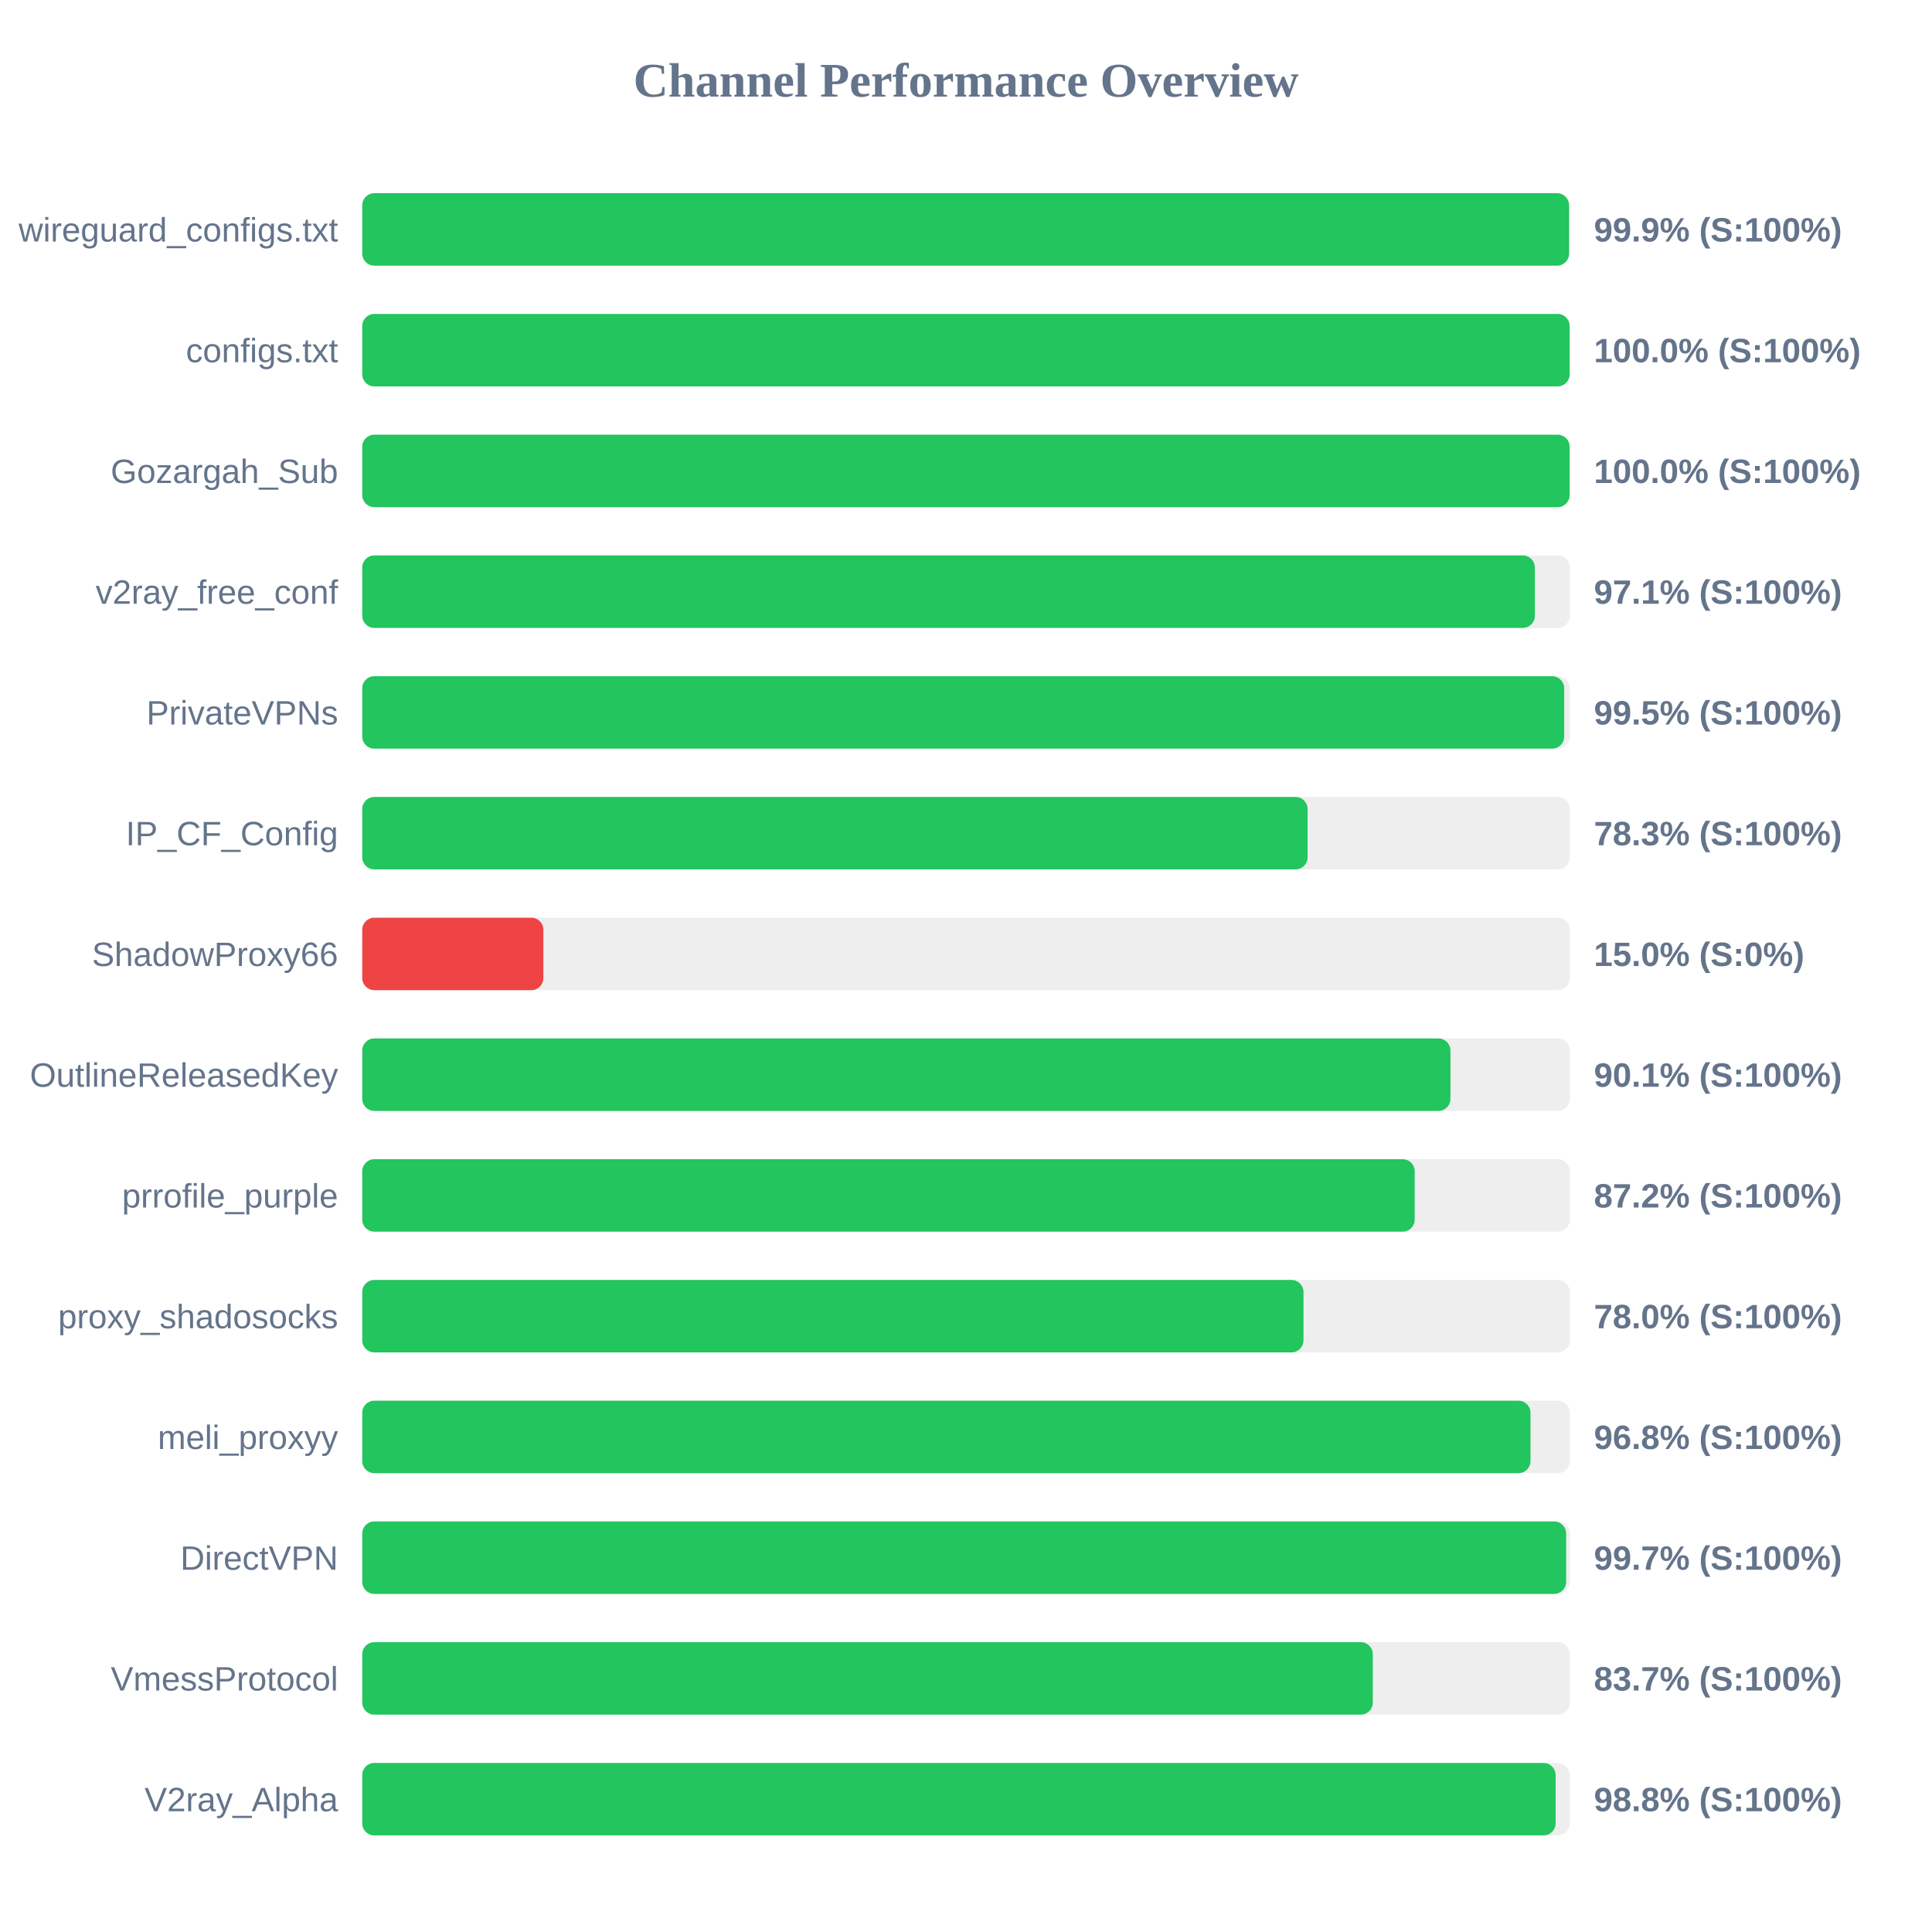
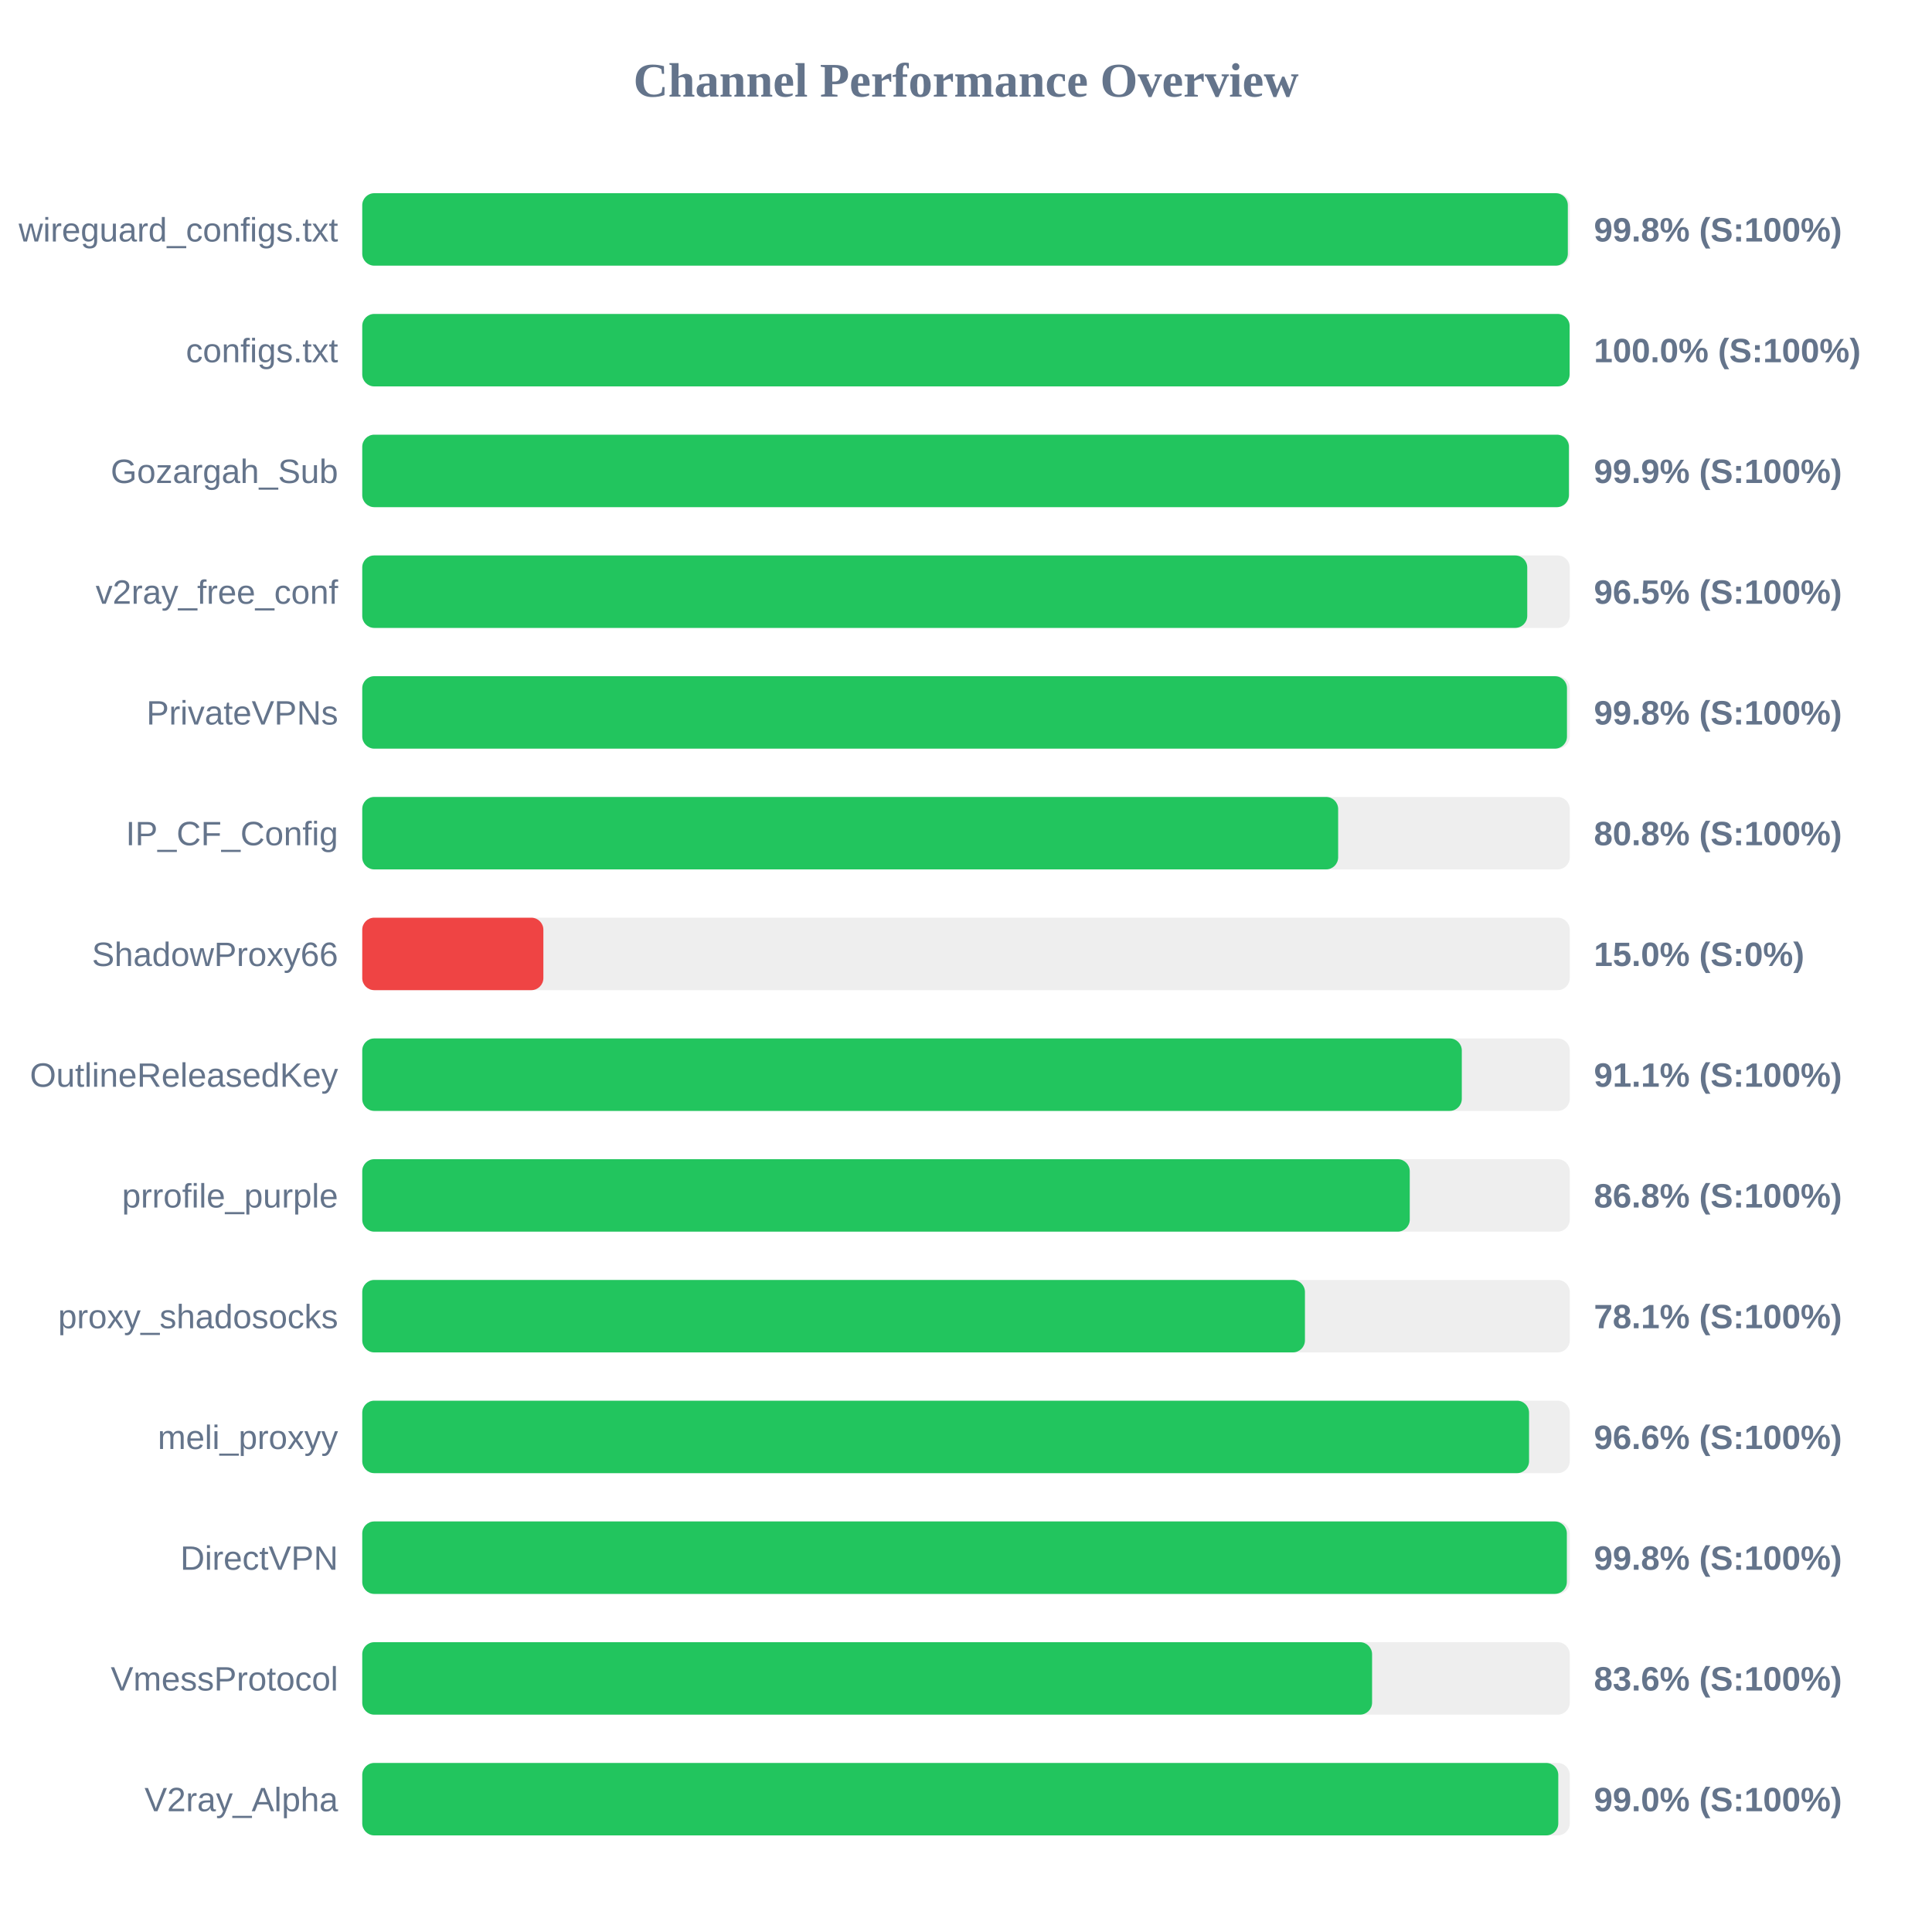
<svg xmlns="http://www.w3.org/2000/svg" width="800" height="800" version="1.1">
  <style>
        .row { font: 14px Arial; fill: #64748b; }
        .score { font: bold 14px Arial; fill: #64748b; }
    </style>
  <text x="400" y="40" text-anchor="middle" font-size="20px" font-weight="bold" fill="#64748b">Channel Performance Overview</text>
  <rect x="150" y="80" width="500" height="30" fill="#eee" rx="5" />
-   <rect x="150" y="80" width="499.7" height="30" fill="#22c55e" rx="5" />
+   <rect x="150" y="80" width="499.2" height="30" fill="#22c55e" rx="5" />
  <text x="140" y="100" text-anchor="end" class="row">wireguard_configs.txt</text>
-   <text x="660" y="100" text-anchor="start" class="score">99.9% (S:100%)</text>
+   <text x="660" y="100" text-anchor="start" class="score">99.8% (S:100%)</text>
  <rect x="150" y="130" width="500" height="30" fill="#eee" rx="5" />
  <rect x="150" y="130" width="499.95" height="30" fill="#22c55e" rx="5" />
  <text x="140" y="150" text-anchor="end" class="row">configs.txt</text>
  <text x="660" y="150" text-anchor="start" class="score">100.0% (S:100%)</text>
  <rect x="150" y="180" width="500" height="30" fill="#eee" rx="5" />
-   <rect x="150" y="180" width="499.95" height="30" fill="#22c55e" rx="5" />
+   <rect x="150" y="180" width="499.65" height="30" fill="#22c55e" rx="5" />
  <text x="140" y="200" text-anchor="end" class="row">Gozargah_Sub</text>
-   <text x="660" y="200" text-anchor="start" class="score">100.0% (S:100%)</text>
+   <text x="660" y="200" text-anchor="start" class="score">99.9% (S:100%)</text>
  <rect x="150" y="230" width="500" height="30" fill="#eee" rx="5" />
-   <rect x="150" y="230" width="485.55" height="30" fill="#22c55e" rx="5" />
+   <rect x="150" y="230" width="482.4" height="30" fill="#22c55e" rx="5" />
  <text x="140" y="250" text-anchor="end" class="row">v2ray_free_conf</text>
-   <text x="660" y="250" text-anchor="start" class="score">97.1% (S:100%)</text>
+   <text x="660" y="250" text-anchor="start" class="score">96.5% (S:100%)</text>
  <rect x="150" y="280" width="500" height="30" fill="#eee" rx="5" />
-   <rect x="150" y="280" width="497.7" height="30" fill="#22c55e" rx="5" />
+   <rect x="150" y="280" width="498.85" height="30" fill="#22c55e" rx="5" />
  <text x="140" y="300" text-anchor="end" class="row">PrivateVPNs</text>
-   <text x="660" y="300" text-anchor="start" class="score">99.5% (S:100%)</text>
+   <text x="660" y="300" text-anchor="start" class="score">99.8% (S:100%)</text>
  <rect x="150" y="330" width="500" height="30" fill="#eee" rx="5" />
-   <rect x="150" y="330" width="391.45" height="30" fill="#22c55e" rx="5" />
+   <rect x="150" y="330" width="404.1" height="30" fill="#22c55e" rx="5" />
  <text x="140" y="350" text-anchor="end" class="row">IP_CF_Config</text>
-   <text x="660" y="350" text-anchor="start" class="score">78.3% (S:100%)</text>
+   <text x="660" y="350" text-anchor="start" class="score">80.8% (S:100%)</text>
  <rect x="150" y="380" width="500" height="30" fill="#eee" rx="5" />
  <rect x="150" y="380" width="75.0" height="30" fill="#ef4444" rx="5" />
  <text x="140" y="400" text-anchor="end" class="row">ShadowProxy66</text>
  <text x="660" y="400" text-anchor="start" class="score">15.0% (S:0%)</text>
  <rect x="150" y="430" width="500" height="30" fill="#eee" rx="5" />
-   <rect x="150" y="430" width="450.6" height="30" fill="#22c55e" rx="5" />
+   <rect x="150" y="430" width="455.3" height="30" fill="#22c55e" rx="5" />
  <text x="140" y="450" text-anchor="end" class="row">OutlineReleasedKey</text>
-   <text x="660" y="450" text-anchor="start" class="score">90.1% (S:100%)</text>
+   <text x="660" y="450" text-anchor="start" class="score">91.1% (S:100%)</text>
  <rect x="150" y="480" width="500" height="30" fill="#eee" rx="5" />
-   <rect x="150" y="480" width="435.8" height="30" fill="#22c55e" rx="5" />
+   <rect x="150" y="480" width="433.75" height="30" fill="#22c55e" rx="5" />
  <text x="140" y="500" text-anchor="end" class="row">prrofile_purple</text>
-   <text x="660" y="500" text-anchor="start" class="score">87.2% (S:100%)</text>
+   <text x="660" y="500" text-anchor="start" class="score">86.8% (S:100%)</text>
  <rect x="150" y="530" width="500" height="30" fill="#eee" rx="5" />
-   <rect x="150" y="530" width="389.75" height="30" fill="#22c55e" rx="5" />
+   <rect x="150" y="530" width="390.35" height="30" fill="#22c55e" rx="5" />
  <text x="140" y="550" text-anchor="end" class="row">proxy_shadosocks</text>
-   <text x="660" y="550" text-anchor="start" class="score">78.0% (S:100%)</text>
+   <text x="660" y="550" text-anchor="start" class="score">78.1% (S:100%)</text>
  <rect x="150" y="580" width="500" height="30" fill="#eee" rx="5" />
-   <rect x="150" y="580" width="483.75" height="30" fill="#22c55e" rx="5" />
+   <rect x="150" y="580" width="483.15" height="30" fill="#22c55e" rx="5" />
  <text x="140" y="600" text-anchor="end" class="row">meli_proxyy</text>
-   <text x="660" y="600" text-anchor="start" class="score">96.8% (S:100%)</text>
+   <text x="660" y="600" text-anchor="start" class="score">96.6% (S:100%)</text>
  <rect x="150" y="630" width="500" height="30" fill="#eee" rx="5" />
-   <rect x="150" y="630" width="498.5" height="30" fill="#22c55e" rx="5" />
+   <rect x="150" y="630" width="498.8" height="30" fill="#22c55e" rx="5" />
  <text x="140" y="650" text-anchor="end" class="row">DirectVPN</text>
-   <text x="660" y="650" text-anchor="start" class="score">99.7% (S:100%)</text>
+   <text x="660" y="650" text-anchor="start" class="score">99.8% (S:100%)</text>
  <rect x="150" y="680" width="500" height="30" fill="#eee" rx="5" />
-   <rect x="150" y="680" width="418.45" height="30" fill="#22c55e" rx="5" />
+   <rect x="150" y="680" width="418.15" height="30" fill="#22c55e" rx="5" />
  <text x="140" y="700" text-anchor="end" class="row">VmessProtocol</text>
-   <text x="660" y="700" text-anchor="start" class="score">83.7% (S:100%)</text>
+   <text x="660" y="700" text-anchor="start" class="score">83.6% (S:100%)</text>
  <rect x="150" y="730" width="500" height="30" fill="#eee" rx="5" />
-   <rect x="150" y="730" width="494.15" height="30" fill="#22c55e" rx="5" />
+   <rect x="150" y="730" width="495.25" height="30" fill="#22c55e" rx="5" />
  <text x="140" y="750" text-anchor="end" class="row">V2ray_Alpha</text>
-   <text x="660" y="750" text-anchor="start" class="score">98.8% (S:100%)</text>
+   <text x="660" y="750" text-anchor="start" class="score">99.0% (S:100%)</text>
</svg>
